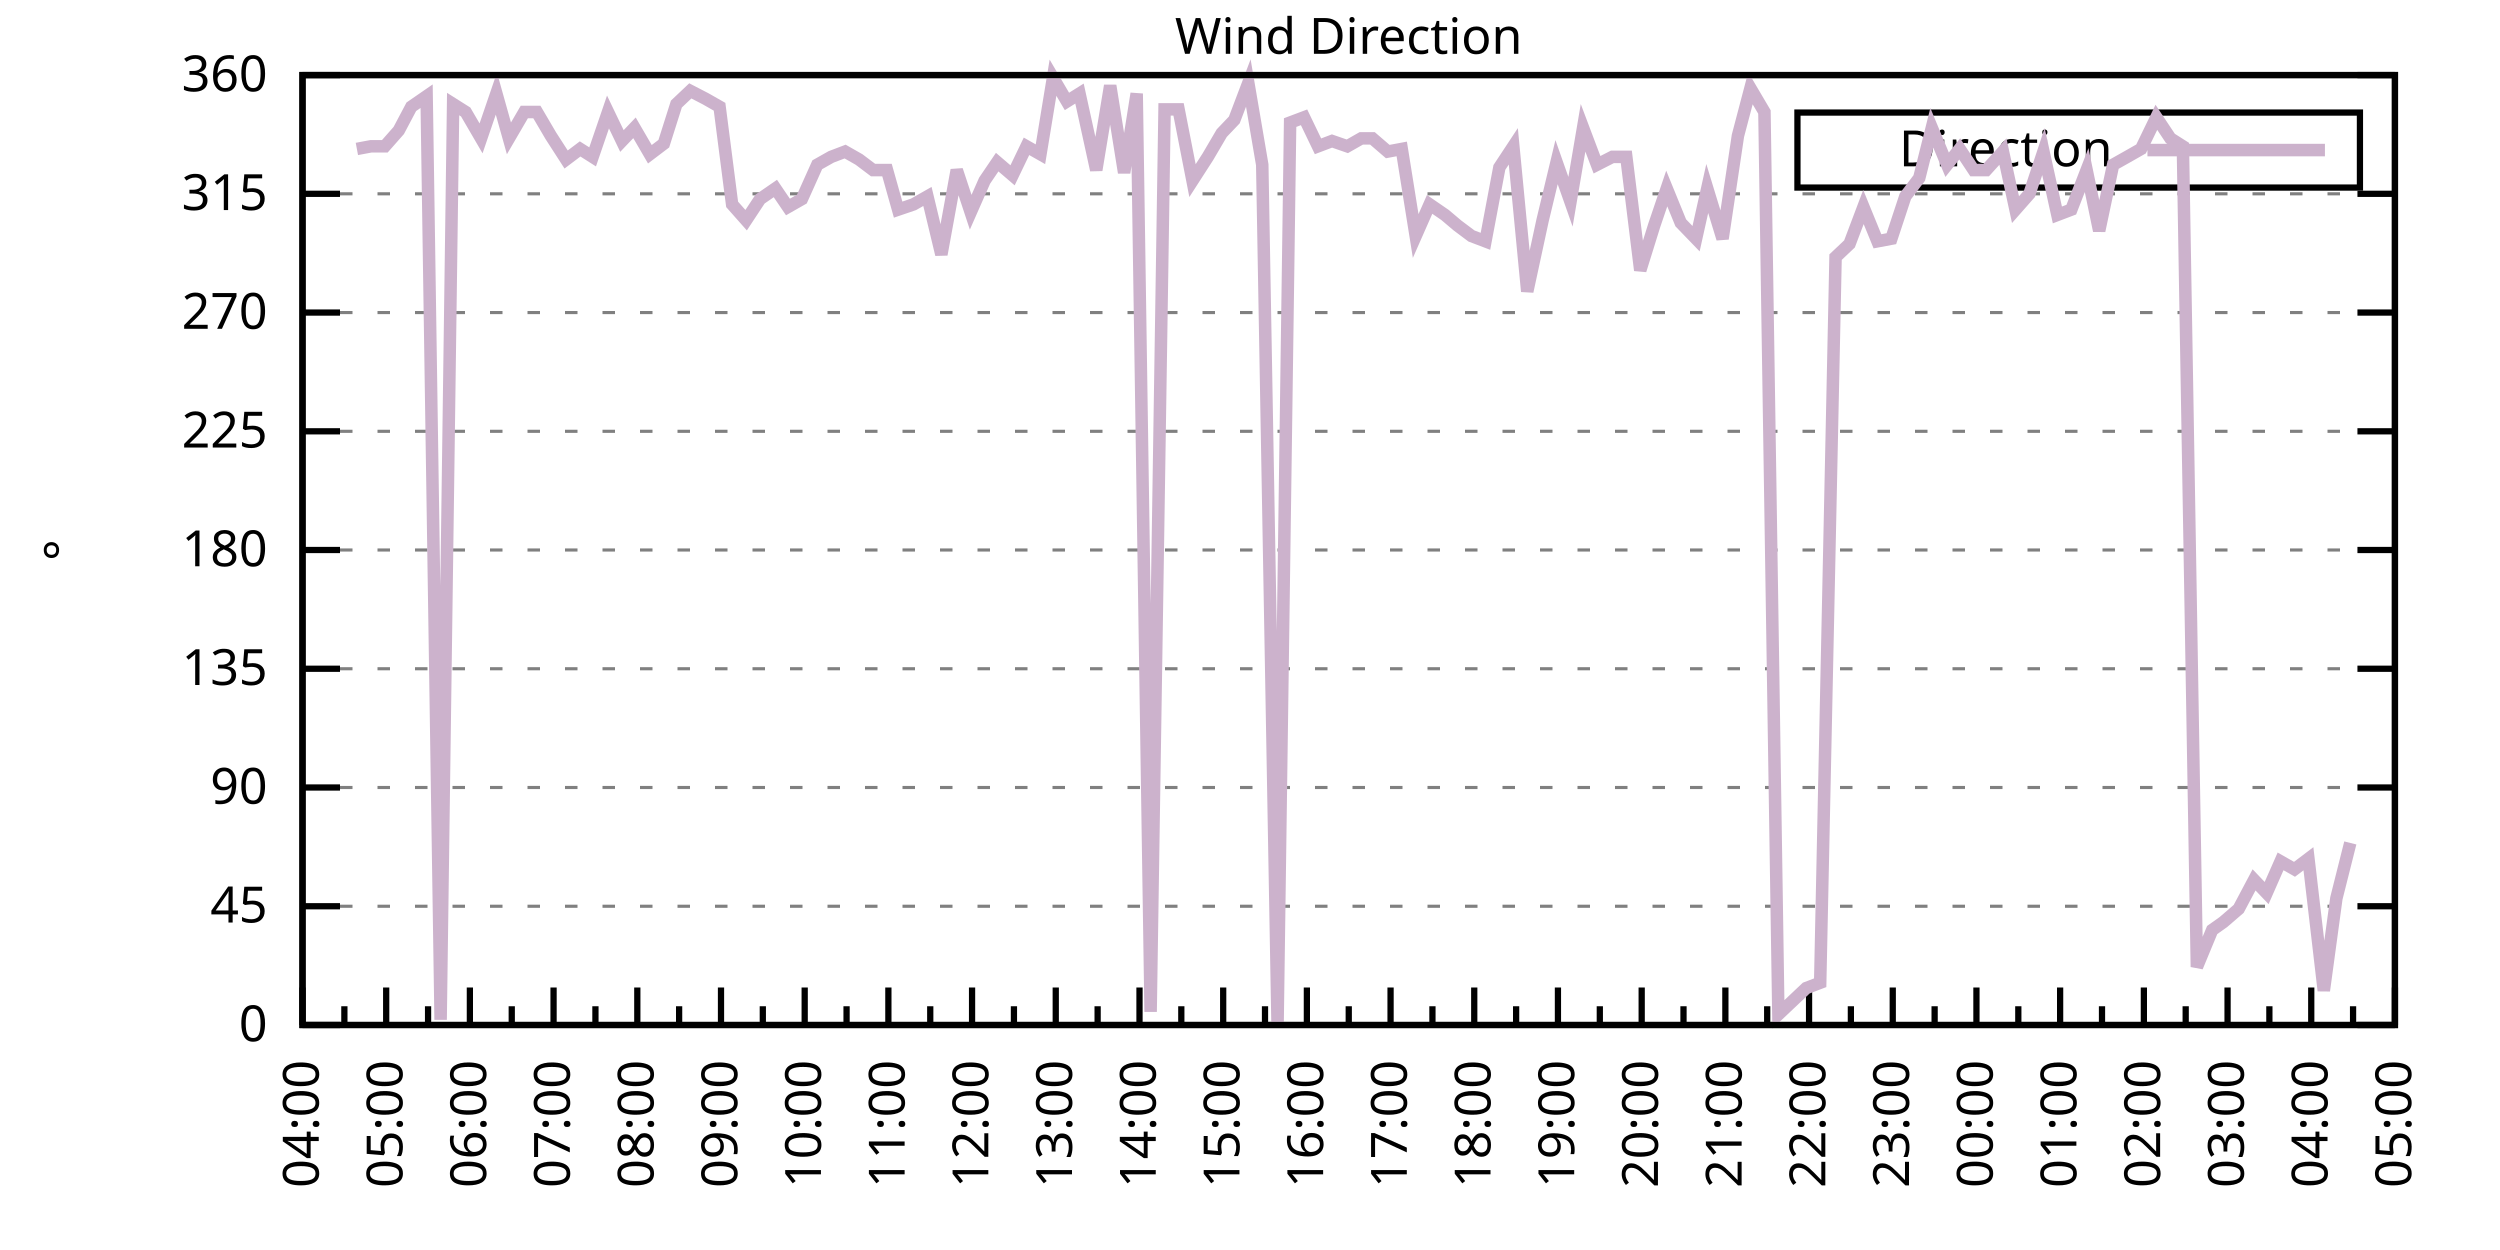
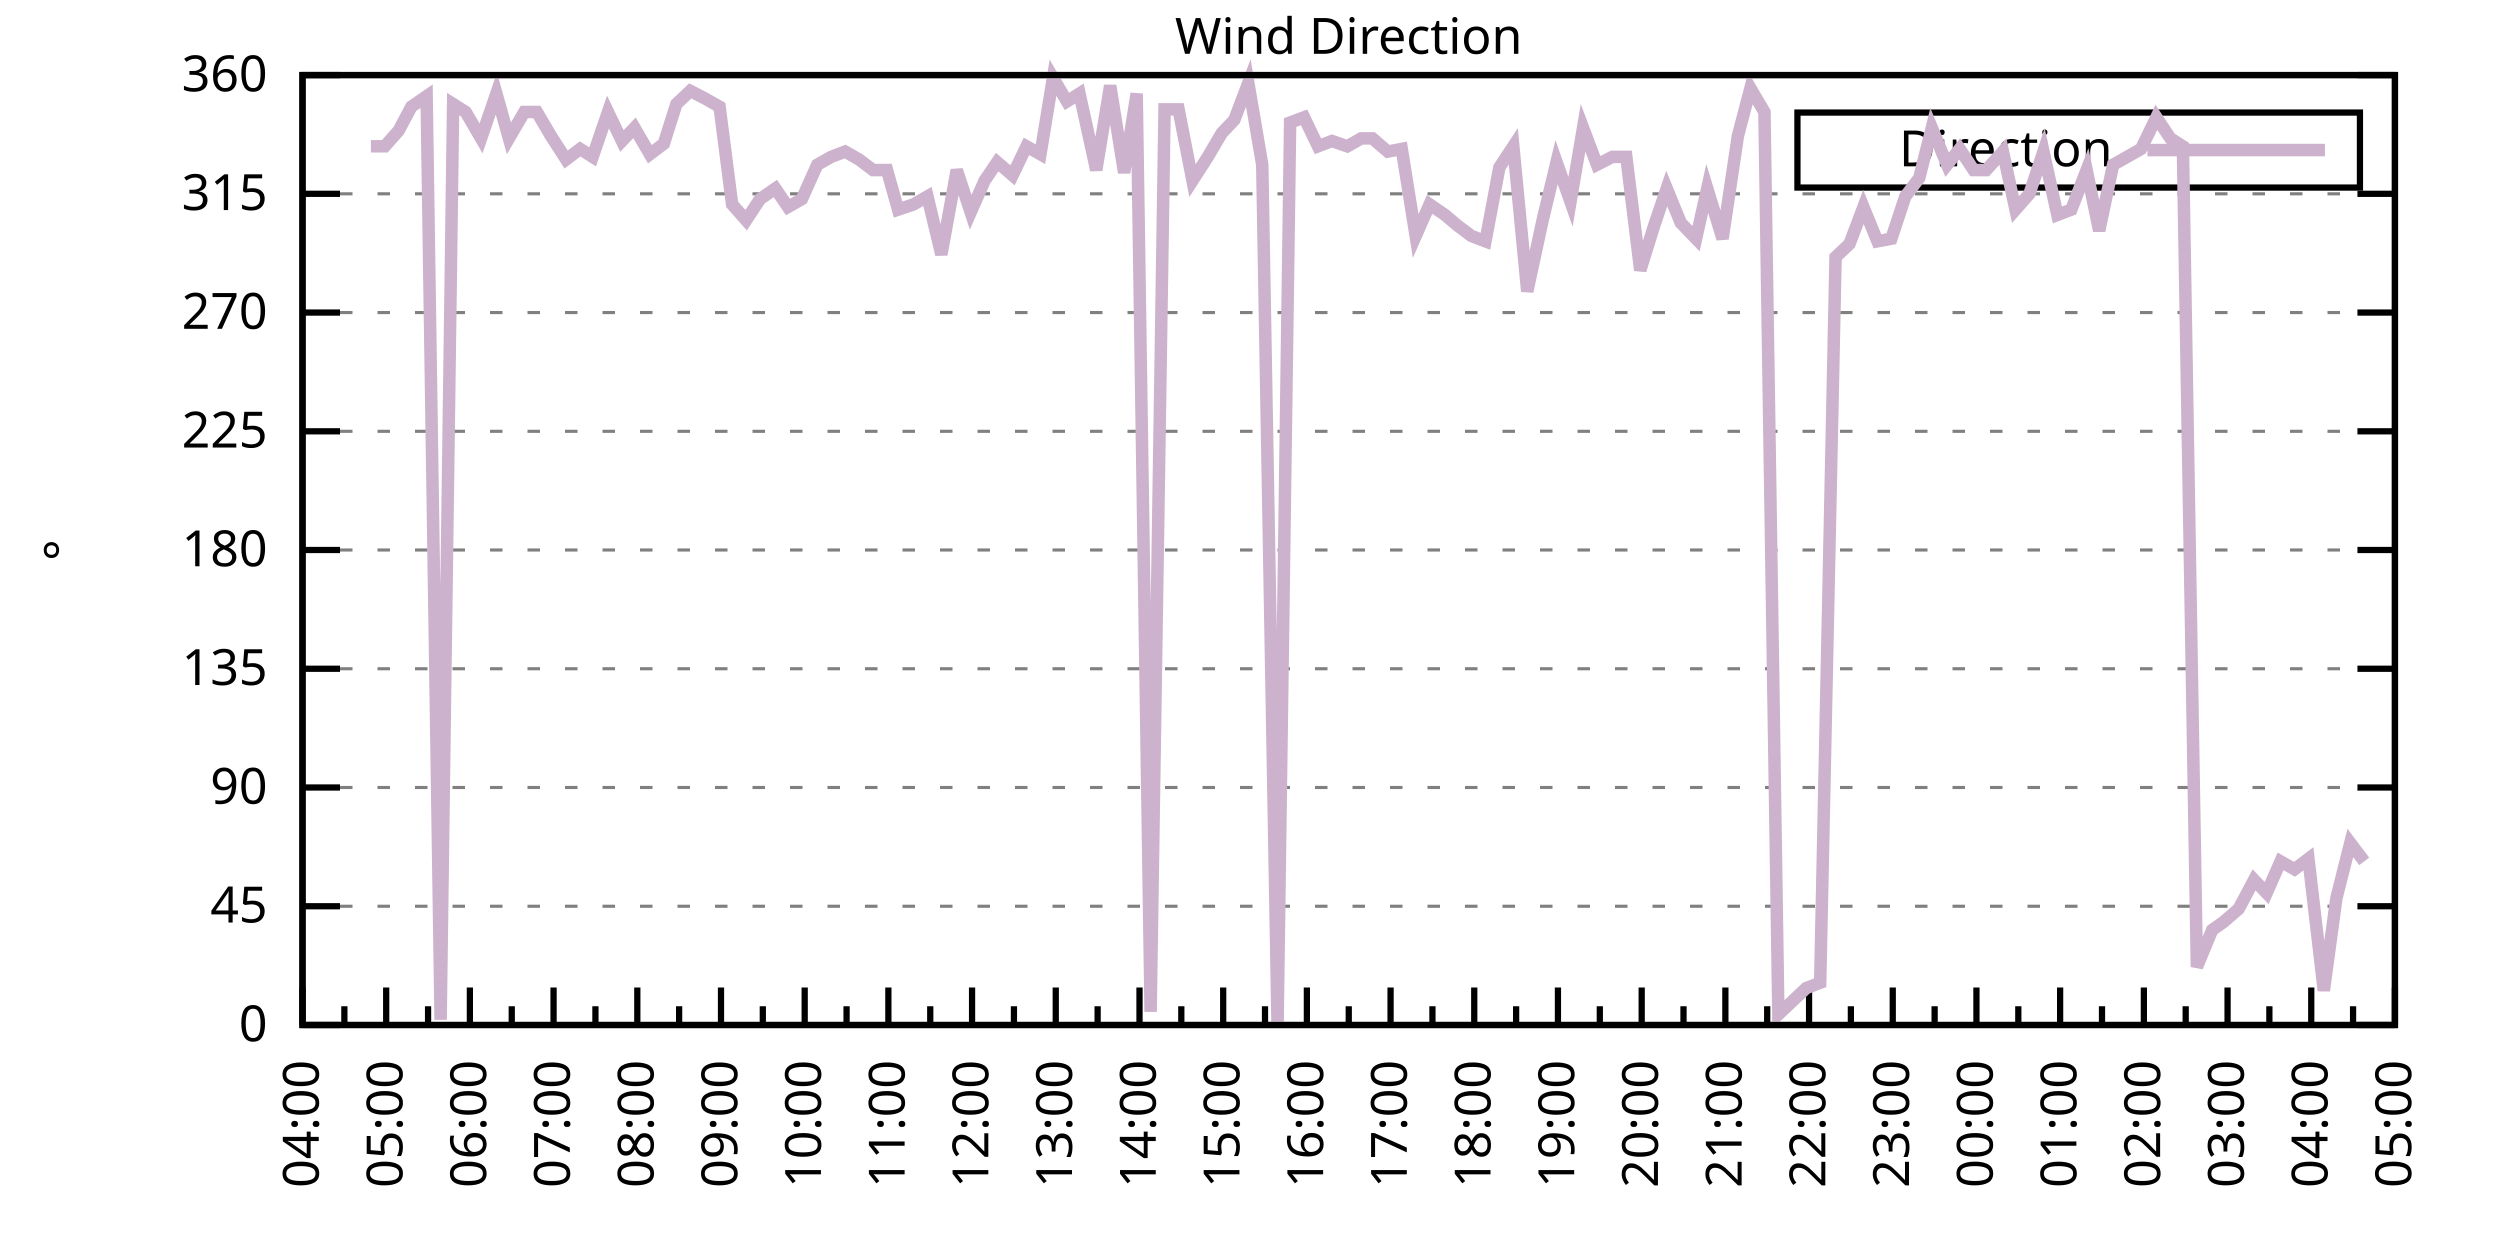
<svg xmlns="http://www.w3.org/2000/svg" xmlns:xlink="http://www.w3.org/1999/xlink" width="400" height="200" viewBox="0 0 400 200">
  <g id="gnuplot_canvas">
    <rect x="0" y="0" width="400" height="200" fill="none" />
    <defs>
      <circle id="gpDot" r="0.5" stroke-width="0.5" stroke="currentColor" />
      <path id="gpPt0" stroke-width="0.333" stroke="currentColor" d="M-1,0 h2 M0,-1 v2" />
      <path id="gpPt1" stroke-width="0.333" stroke="currentColor" d="M-1,-1 L1,1 M1,-1 L-1,1" />
      <path id="gpPt2" stroke-width="0.333" stroke="currentColor" d="M-1,0 L1,0 M0,-1 L0,1 M-1,-1 L1,1 M-1,1 L1,-1" />
      <rect id="gpPt3" stroke-width="0.333" stroke="currentColor" x="-1" y="-1" width="2" height="2" />
      <rect id="gpPt4" stroke-width="0.333" stroke="currentColor" fill="currentColor" x="-1" y="-1" width="2" height="2" />
      <circle id="gpPt5" stroke-width="0.333" stroke="currentColor" cx="0" cy="0" r="1" />
      <use xlink:href="#gpPt5" id="gpPt6" fill="currentColor" stroke="none" />
      <path id="gpPt7" stroke-width="0.333" stroke="currentColor" d="M0,-1.33 L-1.33,0.67 L1.33,0.67 z" />
      <use xlink:href="#gpPt7" id="gpPt8" fill="currentColor" stroke="none" />
      <use xlink:href="#gpPt7" id="gpPt9" stroke="currentColor" transform="rotate(180)" />
      <use xlink:href="#gpPt9" id="gpPt10" fill="currentColor" stroke="none" />
      <use xlink:href="#gpPt3" id="gpPt11" stroke="currentColor" transform="rotate(45)" />
      <use xlink:href="#gpPt11" id="gpPt12" fill="currentColor" stroke="none" />
      <path id="gpPt13" stroke-width="0.333" stroke="currentColor" d="M0,1.330 L1.265,0.411 L0.782,-1.067 L-0.782,-1.076 L-1.265,0.411 z" />
      <use xlink:href="#gpPt13" id="gpPt14" fill="currentColor" stroke="none" />
      <filter id="textbox" filterUnits="objectBoundingBox" x="0" y="0" height="1" width="1">
        <feFlood flood-color="white" flood-opacity="1" result="bgnd" />
        <feComposite in="SourceGraphic" in2="bgnd" operator="atop" />
      </filter>
      <filter id="greybox" filterUnits="objectBoundingBox" x="0" y="0" height="1" width="1">
        <feFlood flood-color="lightgrey" flood-opacity="1" result="grey" />
        <feComposite in="SourceGraphic" in2="grey" operator="atop" />
      </filter>
    </defs>
    <g fill="none" color="white" stroke="currentColor" stroke-width="1.00" stroke-linecap="butt" stroke-linejoin="miter">
</g>
    <g fill="none" color="black" stroke="currentColor" stroke-width="1.00" stroke-linecap="butt" stroke-linejoin="miter">
      <g stroke="none" shape-rendering="crispEdges">
        <polygon fill="rgb(255, 255, 255)" points="48.40,164.00 383.18,164.00 383.18,12.02 48.40,12.02 " />
      </g>
    </g>
    <g fill="none" color="black" stroke="currentColor" stroke-width="1.00" stroke-linecap="butt" stroke-linejoin="miter">
</g>
    <g fill="none" color="black" stroke="black" stroke-width="0.50" stroke-linecap="butt" stroke-linejoin="miter">
</g>
    <g fill="none" color="gray" stroke="currentColor" stroke-width="0.50" stroke-linecap="butt" stroke-linejoin="miter">
      <path stroke="gray" stroke-dasharray="2,4" class="gridline" d="M48.40,164.00 L383.19,164.00  " />
    </g>
    <g fill="none" color="gray" stroke="gray" stroke-width="1.00" stroke-linecap="butt" stroke-linejoin="miter">
</g>
    <g fill="none" color="black" stroke="currentColor" stroke-width="1.00" stroke-linecap="butt" stroke-linejoin="miter">
      <path stroke="black" d="M48.40,164.00 L54.40,164.00 M383.19,164.00 L377.19,164.00  " />
      <g transform="translate(42.80,166.60)" stroke="none" fill="black" font-family="Sans" font-size="8.00" text-anchor="end">
        <text>
          <tspan font-family="Sans"> 0</tspan>
        </text>
      </g>
    </g>
    <g fill="none" color="black" stroke="currentColor" stroke-width="1.00" stroke-linecap="butt" stroke-linejoin="miter">
</g>
    <g fill="none" color="black" stroke="black" stroke-width="0.50" stroke-linecap="butt" stroke-linejoin="miter">
</g>
    <g fill="none" color="gray" stroke="currentColor" stroke-width="0.50" stroke-linecap="butt" stroke-linejoin="miter">
      <path stroke="gray" stroke-dasharray="2,4" class="gridline" d="M48.40,145.00 L383.19,145.00  " />
    </g>
    <g fill="none" color="gray" stroke="gray" stroke-width="1.00" stroke-linecap="butt" stroke-linejoin="miter">
</g>
    <g fill="none" color="black" stroke="currentColor" stroke-width="1.00" stroke-linecap="butt" stroke-linejoin="miter">
      <path stroke="black" d="M48.40,145.00 L54.40,145.00 M383.19,145.00 L377.19,145.00  " />
      <g transform="translate(42.80,147.60)" stroke="none" fill="black" font-family="Sans" font-size="8.00" text-anchor="end">
        <text>
          <tspan font-family="Sans"> 45</tspan>
        </text>
      </g>
    </g>
    <g fill="none" color="black" stroke="currentColor" stroke-width="1.00" stroke-linecap="butt" stroke-linejoin="miter">
</g>
    <g fill="none" color="black" stroke="black" stroke-width="0.50" stroke-linecap="butt" stroke-linejoin="miter">
</g>
    <g fill="none" color="gray" stroke="currentColor" stroke-width="0.50" stroke-linecap="butt" stroke-linejoin="miter">
      <path stroke="gray" stroke-dasharray="2,4" class="gridline" d="M48.40,126.00 L383.19,126.00  " />
    </g>
    <g fill="none" color="gray" stroke="gray" stroke-width="1.00" stroke-linecap="butt" stroke-linejoin="miter">
</g>
    <g fill="none" color="black" stroke="currentColor" stroke-width="1.00" stroke-linecap="butt" stroke-linejoin="miter">
      <path stroke="black" d="M48.40,126.00 L54.40,126.00 M383.19,126.00 L377.19,126.00  " />
      <g transform="translate(42.80,128.60)" stroke="none" fill="black" font-family="Sans" font-size="8.00" text-anchor="end">
        <text>
          <tspan font-family="Sans"> 90</tspan>
        </text>
      </g>
    </g>
    <g fill="none" color="black" stroke="currentColor" stroke-width="1.00" stroke-linecap="butt" stroke-linejoin="miter">
</g>
    <g fill="none" color="black" stroke="black" stroke-width="0.50" stroke-linecap="butt" stroke-linejoin="miter">
</g>
    <g fill="none" color="gray" stroke="currentColor" stroke-width="0.50" stroke-linecap="butt" stroke-linejoin="miter">
      <path stroke="gray" stroke-dasharray="2,4" class="gridline" d="M48.40,107.00 L383.19,107.00  " />
    </g>
    <g fill="none" color="gray" stroke="gray" stroke-width="1.00" stroke-linecap="butt" stroke-linejoin="miter">
</g>
    <g fill="none" color="black" stroke="currentColor" stroke-width="1.00" stroke-linecap="butt" stroke-linejoin="miter">
      <path stroke="black" d="M48.40,107.00 L54.40,107.00 M383.19,107.00 L377.19,107.00  " />
      <g transform="translate(42.80,109.60)" stroke="none" fill="black" font-family="Sans" font-size="8.00" text-anchor="end">
        <text>
          <tspan font-family="Sans"> 135</tspan>
        </text>
      </g>
    </g>
    <g fill="none" color="black" stroke="currentColor" stroke-width="1.00" stroke-linecap="butt" stroke-linejoin="miter">
</g>
    <g fill="none" color="black" stroke="black" stroke-width="0.50" stroke-linecap="butt" stroke-linejoin="miter">
</g>
    <g fill="none" color="gray" stroke="currentColor" stroke-width="0.50" stroke-linecap="butt" stroke-linejoin="miter">
      <path stroke="gray" stroke-dasharray="2,4" class="gridline" d="M48.40,88.00 L383.19,88.00  " />
    </g>
    <g fill="none" color="gray" stroke="gray" stroke-width="1.00" stroke-linecap="butt" stroke-linejoin="miter">
</g>
    <g fill="none" color="black" stroke="currentColor" stroke-width="1.00" stroke-linecap="butt" stroke-linejoin="miter">
      <path stroke="black" d="M48.40,88.00 L54.40,88.00 M383.19,88.00 L377.19,88.00  " />
      <g transform="translate(42.80,90.60)" stroke="none" fill="black" font-family="Sans" font-size="8.00" text-anchor="end">
        <text>
          <tspan font-family="Sans"> 180</tspan>
        </text>
      </g>
    </g>
    <g fill="none" color="black" stroke="currentColor" stroke-width="1.00" stroke-linecap="butt" stroke-linejoin="miter">
</g>
    <g fill="none" color="black" stroke="black" stroke-width="0.50" stroke-linecap="butt" stroke-linejoin="miter">
</g>
    <g fill="none" color="gray" stroke="currentColor" stroke-width="0.50" stroke-linecap="butt" stroke-linejoin="miter">
      <path stroke="gray" stroke-dasharray="2,4" class="gridline" d="M48.40,69.01 L383.19,69.01  " />
    </g>
    <g fill="none" color="gray" stroke="gray" stroke-width="1.00" stroke-linecap="butt" stroke-linejoin="miter">
</g>
    <g fill="none" color="black" stroke="currentColor" stroke-width="1.00" stroke-linecap="butt" stroke-linejoin="miter">
      <path stroke="black" d="M48.40,69.01 L54.40,69.01 M383.19,69.01 L377.19,69.01  " />
      <g transform="translate(42.80,71.61)" stroke="none" fill="black" font-family="Sans" font-size="8.00" text-anchor="end">
        <text>
          <tspan font-family="Sans"> 225</tspan>
        </text>
      </g>
    </g>
    <g fill="none" color="black" stroke="currentColor" stroke-width="1.00" stroke-linecap="butt" stroke-linejoin="miter">
</g>
    <g fill="none" color="black" stroke="black" stroke-width="0.50" stroke-linecap="butt" stroke-linejoin="miter">
</g>
    <g fill="none" color="gray" stroke="currentColor" stroke-width="0.50" stroke-linecap="butt" stroke-linejoin="miter">
      <path stroke="gray" stroke-dasharray="2,4" class="gridline" d="M48.40,50.01 L383.19,50.01  " />
    </g>
    <g fill="none" color="gray" stroke="gray" stroke-width="1.00" stroke-linecap="butt" stroke-linejoin="miter">
</g>
    <g fill="none" color="black" stroke="currentColor" stroke-width="1.00" stroke-linecap="butt" stroke-linejoin="miter">
      <path stroke="black" d="M48.40,50.01 L54.40,50.01 M383.19,50.01 L377.19,50.01  " />
      <g transform="translate(42.80,52.61)" stroke="none" fill="black" font-family="Sans" font-size="8.00" text-anchor="end">
        <text>
          <tspan font-family="Sans"> 270</tspan>
        </text>
      </g>
    </g>
    <g fill="none" color="black" stroke="currentColor" stroke-width="1.00" stroke-linecap="butt" stroke-linejoin="miter">
</g>
    <g fill="none" color="black" stroke="black" stroke-width="0.50" stroke-linecap="butt" stroke-linejoin="miter">
</g>
    <g fill="none" color="gray" stroke="currentColor" stroke-width="0.50" stroke-linecap="butt" stroke-linejoin="miter">
      <path stroke="gray" stroke-dasharray="2,4" class="gridline" d="M48.40,31.01 L383.19,31.01  " />
    </g>
    <g fill="none" color="gray" stroke="gray" stroke-width="1.00" stroke-linecap="butt" stroke-linejoin="miter">
</g>
    <g fill="none" color="black" stroke="currentColor" stroke-width="1.00" stroke-linecap="butt" stroke-linejoin="miter">
      <path stroke="black" d="M48.40,31.01 L54.40,31.01 M383.19,31.01 L377.19,31.01  " />
      <g transform="translate(42.80,33.61)" stroke="none" fill="black" font-family="Sans" font-size="8.00" text-anchor="end">
        <text>
          <tspan font-family="Sans"> 315</tspan>
        </text>
      </g>
    </g>
    <g fill="none" color="black" stroke="currentColor" stroke-width="1.00" stroke-linecap="butt" stroke-linejoin="miter">
</g>
    <g fill="none" color="black" stroke="black" stroke-width="0.50" stroke-linecap="butt" stroke-linejoin="miter">
</g>
    <g fill="none" color="gray" stroke="currentColor" stroke-width="0.50" stroke-linecap="butt" stroke-linejoin="miter">
      <path stroke="gray" stroke-dasharray="2,4" class="gridline" d="M48.40,12.01 L383.19,12.01  " />
    </g>
    <g fill="none" color="gray" stroke="gray" stroke-width="1.00" stroke-linecap="butt" stroke-linejoin="miter">
</g>
    <g fill="none" color="black" stroke="currentColor" stroke-width="1.00" stroke-linecap="butt" stroke-linejoin="miter">
      <path stroke="black" d="M48.40,12.01 L54.40,12.01 M383.19,12.01 L377.19,12.01  " />
      <g transform="translate(42.80,14.61)" stroke="none" fill="black" font-family="Sans" font-size="8.00" text-anchor="end">
        <text>
          <tspan font-family="Sans"> 360</tspan>
        </text>
      </g>
    </g>
    <g fill="none" color="black" stroke="currentColor" stroke-width="1.00" stroke-linecap="butt" stroke-linejoin="miter">
      <path stroke="black" d="M48.40,164.00 L48.40,158.00  " />
      <g transform="translate(51.00,169.60) rotate(270)" stroke="none" fill="black" font-family="Sans" font-size="8.00" text-anchor="end">
        <text>
          <tspan font-family="Sans">04:00</tspan>
        </text>
      </g>
    </g>
    <g fill="none" color="black" stroke="currentColor" stroke-width="1.00" stroke-linecap="butt" stroke-linejoin="miter">
      <path stroke="black" d="M55.10,164.00 L55.10,161.00 M61.79,164.00 L61.79,158.00  " />
      <g transform="translate(64.39,169.60) rotate(270)" stroke="none" fill="black" font-family="Sans" font-size="8.00" text-anchor="end">
        <text>
          <tspan font-family="Sans">05:00</tspan>
        </text>
      </g>
    </g>
    <g fill="none" color="black" stroke="currentColor" stroke-width="1.00" stroke-linecap="butt" stroke-linejoin="miter">
      <path stroke="black" d="M68.49,164.00 L68.49,161.00 M75.18,164.00 L75.18,158.00  " />
      <g transform="translate(77.78,169.60) rotate(270)" stroke="none" fill="black" font-family="Sans" font-size="8.00" text-anchor="end">
        <text>
          <tspan font-family="Sans">06:00</tspan>
        </text>
      </g>
    </g>
    <g fill="none" color="black" stroke="currentColor" stroke-width="1.00" stroke-linecap="butt" stroke-linejoin="miter">
      <path stroke="black" d="M81.88,164.00 L81.88,161.00 M88.57,164.00 L88.57,158.00  " />
      <g transform="translate(91.17,169.60) rotate(270)" stroke="none" fill="black" font-family="Sans" font-size="8.00" text-anchor="end">
        <text>
          <tspan font-family="Sans">07:00</tspan>
        </text>
      </g>
    </g>
    <g fill="none" color="black" stroke="currentColor" stroke-width="1.00" stroke-linecap="butt" stroke-linejoin="miter">
      <path stroke="black" d="M95.27,164.00 L95.27,161.00 M101.97,164.00 L101.97,158.00  " />
      <g transform="translate(104.57,169.60) rotate(270)" stroke="none" fill="black" font-family="Sans" font-size="8.00" text-anchor="end">
        <text>
          <tspan font-family="Sans">08:00</tspan>
        </text>
      </g>
    </g>
    <g fill="none" color="black" stroke="currentColor" stroke-width="1.00" stroke-linecap="butt" stroke-linejoin="miter">
      <path stroke="black" d="M108.66,164.00 L108.66,161.00 M115.36,164.00 L115.36,158.00  " />
      <g transform="translate(117.96,169.60) rotate(270)" stroke="none" fill="black" font-family="Sans" font-size="8.00" text-anchor="end">
        <text>
          <tspan font-family="Sans">09:00</tspan>
        </text>
      </g>
    </g>
    <g fill="none" color="black" stroke="currentColor" stroke-width="1.00" stroke-linecap="butt" stroke-linejoin="miter">
      <path stroke="black" d="M122.05,164.00 L122.05,161.00 M128.75,164.00 L128.75,158.00  " />
      <g transform="translate(131.35,169.60) rotate(270)" stroke="none" fill="black" font-family="Sans" font-size="8.00" text-anchor="end">
        <text>
          <tspan font-family="Sans">10:00</tspan>
        </text>
      </g>
    </g>
    <g fill="none" color="black" stroke="currentColor" stroke-width="1.00" stroke-linecap="butt" stroke-linejoin="miter">
      <path stroke="black" d="M135.45,164.00 L135.45,161.00 M142.14,164.00 L142.14,158.00  " />
      <g transform="translate(144.74,169.60) rotate(270)" stroke="none" fill="black" font-family="Sans" font-size="8.00" text-anchor="end">
        <text>
          <tspan font-family="Sans">11:00</tspan>
        </text>
      </g>
    </g>
    <g fill="none" color="black" stroke="currentColor" stroke-width="1.00" stroke-linecap="butt" stroke-linejoin="miter">
      <path stroke="black" d="M148.84,164.00 L148.84,161.00 M155.53,164.00 L155.53,158.00  " />
      <g transform="translate(158.13,169.60) rotate(270)" stroke="none" fill="black" font-family="Sans" font-size="8.00" text-anchor="end">
        <text>
          <tspan font-family="Sans">12:00</tspan>
        </text>
      </g>
    </g>
    <g fill="none" color="black" stroke="currentColor" stroke-width="1.00" stroke-linecap="butt" stroke-linejoin="miter">
      <path stroke="black" d="M162.23,164.00 L162.23,161.00 M168.92,164.00 L168.92,158.00  " />
      <g transform="translate(171.52,169.60) rotate(270)" stroke="none" fill="black" font-family="Sans" font-size="8.00" text-anchor="end">
        <text>
          <tspan font-family="Sans">13:00</tspan>
        </text>
      </g>
    </g>
    <g fill="none" color="black" stroke="currentColor" stroke-width="1.00" stroke-linecap="butt" stroke-linejoin="miter">
      <path stroke="black" d="M175.62,164.00 L175.62,161.00 M182.32,164.00 L182.32,158.00  " />
      <g transform="translate(184.92,169.60) rotate(270)" stroke="none" fill="black" font-family="Sans" font-size="8.00" text-anchor="end">
        <text>
          <tspan font-family="Sans">14:00</tspan>
        </text>
      </g>
    </g>
    <g fill="none" color="black" stroke="currentColor" stroke-width="1.00" stroke-linecap="butt" stroke-linejoin="miter">
      <path stroke="black" d="M189.01,164.00 L189.01,161.00 M195.71,164.00 L195.71,158.00  " />
      <g transform="translate(198.31,169.60) rotate(270)" stroke="none" fill="black" font-family="Sans" font-size="8.00" text-anchor="end">
        <text>
          <tspan font-family="Sans">15:00</tspan>
        </text>
      </g>
    </g>
    <g fill="none" color="black" stroke="currentColor" stroke-width="1.00" stroke-linecap="butt" stroke-linejoin="miter">
      <path stroke="black" d="M202.40,164.00 L202.40,161.00 M209.10,164.00 L209.10,158.00  " />
      <g transform="translate(211.70,169.60) rotate(270)" stroke="none" fill="black" font-family="Sans" font-size="8.00" text-anchor="end">
        <text>
          <tspan font-family="Sans">16:00</tspan>
        </text>
      </g>
    </g>
    <g fill="none" color="black" stroke="currentColor" stroke-width="1.00" stroke-linecap="butt" stroke-linejoin="miter">
      <path stroke="black" d="M215.80,164.00 L215.80,161.00 M222.49,164.00 L222.49,158.00  " />
      <g transform="translate(225.09,169.60) rotate(270)" stroke="none" fill="black" font-family="Sans" font-size="8.00" text-anchor="end">
        <text>
          <tspan font-family="Sans">17:00</tspan>
        </text>
      </g>
    </g>
    <g fill="none" color="black" stroke="currentColor" stroke-width="1.00" stroke-linecap="butt" stroke-linejoin="miter">
      <path stroke="black" d="M229.19,164.00 L229.19,161.00 M235.88,164.00 L235.88,158.00  " />
      <g transform="translate(238.48,169.60) rotate(270)" stroke="none" fill="black" font-family="Sans" font-size="8.00" text-anchor="end">
        <text>
          <tspan font-family="Sans">18:00</tspan>
        </text>
      </g>
    </g>
    <g fill="none" color="black" stroke="currentColor" stroke-width="1.00" stroke-linecap="butt" stroke-linejoin="miter">
      <path stroke="black" d="M242.58,164.00 L242.58,161.00 M249.27,164.00 L249.27,158.00  " />
      <g transform="translate(251.87,169.60) rotate(270)" stroke="none" fill="black" font-family="Sans" font-size="8.00" text-anchor="end">
        <text>
          <tspan font-family="Sans">19:00</tspan>
        </text>
      </g>
    </g>
    <g fill="none" color="black" stroke="currentColor" stroke-width="1.00" stroke-linecap="butt" stroke-linejoin="miter">
      <path stroke="black" d="M255.97,164.00 L255.97,161.00 M262.67,164.00 L262.67,158.00  " />
      <g transform="translate(265.27,169.60) rotate(270)" stroke="none" fill="black" font-family="Sans" font-size="8.00" text-anchor="end">
        <text>
          <tspan font-family="Sans">20:00</tspan>
        </text>
      </g>
    </g>
    <g fill="none" color="black" stroke="currentColor" stroke-width="1.00" stroke-linecap="butt" stroke-linejoin="miter">
      <path stroke="black" d="M269.36,164.00 L269.36,161.00 M276.06,164.00 L276.06,158.00  " />
      <g transform="translate(278.66,169.60) rotate(270)" stroke="none" fill="black" font-family="Sans" font-size="8.00" text-anchor="end">
        <text>
          <tspan font-family="Sans">21:00</tspan>
        </text>
      </g>
    </g>
    <g fill="none" color="black" stroke="currentColor" stroke-width="1.00" stroke-linecap="butt" stroke-linejoin="miter">
      <path stroke="black" d="M282.75,164.00 L282.75,161.00 M289.45,164.00 L289.45,158.00  " />
      <g transform="translate(292.05,169.60) rotate(270)" stroke="none" fill="black" font-family="Sans" font-size="8.00" text-anchor="end">
        <text>
          <tspan font-family="Sans">22:00</tspan>
        </text>
      </g>
    </g>
    <g fill="none" color="black" stroke="currentColor" stroke-width="1.00" stroke-linecap="butt" stroke-linejoin="miter">
      <path stroke="black" d="M296.14,164.00 L296.14,161.00 M302.84,164.00 L302.84,158.00  " />
      <g transform="translate(305.44,169.60) rotate(270)" stroke="none" fill="black" font-family="Sans" font-size="8.00" text-anchor="end">
        <text>
          <tspan font-family="Sans">23:00</tspan>
        </text>
      </g>
    </g>
    <g fill="none" color="black" stroke="currentColor" stroke-width="1.00" stroke-linecap="butt" stroke-linejoin="miter">
      <path stroke="black" d="M309.54,164.00 L309.54,161.00 M316.23,164.00 L316.23,158.00  " />
      <g transform="translate(318.83,169.60) rotate(270)" stroke="none" fill="black" font-family="Sans" font-size="8.00" text-anchor="end">
        <text>
          <tspan font-family="Sans">00:00</tspan>
        </text>
      </g>
    </g>
    <g fill="none" color="black" stroke="currentColor" stroke-width="1.00" stroke-linecap="butt" stroke-linejoin="miter">
      <path stroke="black" d="M322.93,164.00 L322.93,161.00 M329.62,164.00 L329.62,158.00  " />
      <g transform="translate(332.22,169.60) rotate(270)" stroke="none" fill="black" font-family="Sans" font-size="8.00" text-anchor="end">
        <text>
          <tspan font-family="Sans">01:00</tspan>
        </text>
      </g>
    </g>
    <g fill="none" color="black" stroke="currentColor" stroke-width="1.00" stroke-linecap="butt" stroke-linejoin="miter">
      <path stroke="black" d="M336.32,164.00 L336.32,161.00 M343.02,164.00 L343.02,158.00  " />
      <g transform="translate(345.62,169.60) rotate(270)" stroke="none" fill="black" font-family="Sans" font-size="8.00" text-anchor="end">
        <text>
          <tspan font-family="Sans">02:00</tspan>
        </text>
      </g>
    </g>
    <g fill="none" color="black" stroke="currentColor" stroke-width="1.00" stroke-linecap="butt" stroke-linejoin="miter">
      <path stroke="black" d="M349.71,164.00 L349.71,161.00 M356.41,164.00 L356.41,158.00  " />
      <g transform="translate(359.01,169.60) rotate(270)" stroke="none" fill="black" font-family="Sans" font-size="8.00" text-anchor="end">
        <text>
          <tspan font-family="Sans">03:00</tspan>
        </text>
      </g>
    </g>
    <g fill="none" color="black" stroke="currentColor" stroke-width="1.00" stroke-linecap="butt" stroke-linejoin="miter">
      <path stroke="black" d="M363.10,164.00 L363.10,161.00 M369.80,164.00 L369.80,158.00  " />
      <g transform="translate(372.40,169.60) rotate(270)" stroke="none" fill="black" font-family="Sans" font-size="8.00" text-anchor="end">
        <text>
          <tspan font-family="Sans">04:00</tspan>
        </text>
      </g>
    </g>
    <g fill="none" color="black" stroke="currentColor" stroke-width="1.00" stroke-linecap="butt" stroke-linejoin="miter">
      <path stroke="black" d="M376.49,164.00 L376.49,161.00 M383.19,164.00 L383.19,158.00  " />
      <g transform="translate(385.79,169.60) rotate(270)" stroke="none" fill="black" font-family="Sans" font-size="8.00" text-anchor="end">
        <text>
          <tspan font-family="Sans">05:00</tspan>
        </text>
      </g>
    </g>
    <g fill="none" color="black" stroke="currentColor" stroke-width="1.00" stroke-linecap="butt" stroke-linejoin="miter">
</g>
    <g fill="none" color="black" stroke="currentColor" stroke-width="1.00" stroke-linecap="butt" stroke-linejoin="miter">
      <path stroke="black" d="M48.40,12.01 L48.40,164.00 L383.19,164.00 L383.19,12.01 L48.40,12.01 Z  " />
    </g>
    <g fill="none" color="black" stroke="currentColor" stroke-width="1.00" stroke-linecap="butt" stroke-linejoin="miter">
      <g transform="translate(12.80,88.01) rotate(270)" stroke="none" fill="black" font-family="Sans" font-size="8.00" text-anchor="middle">
        <text>
          <tspan font-family="Sans">°</tspan>
        </text>
      </g>
    </g>
    <g fill="none" color="black" stroke="currentColor" stroke-width="1.00" stroke-linecap="butt" stroke-linejoin="miter">
</g>
    <g fill="none" color="black" stroke="currentColor" stroke-width="1.00" stroke-linecap="butt" stroke-linejoin="miter">
      <path stroke="black" d="M287.59,30.01 L287.59,18.01 L377.59,18.01 L377.59,30.01 L287.59,30.01 Z  " />
    </g>
    <g id="Wind_direction_plot_1">
      <g fill="none" color="white" stroke="black" stroke-width="2.00" stroke-linecap="butt" stroke-linejoin="miter">
</g>
      <g fill="none" color="black" stroke="currentColor" stroke-width="2.00" stroke-linecap="butt" stroke-linejoin="miter">
        <g transform="translate(337.99,26.61)" stroke="none" fill="black" font-family="Sans" font-size="8.00" text-anchor="end">
          <text>
            <tspan font-family="Sans">Direction</tspan>
          </text>
        </g>
      </g>
      <g fill="none" color="black" stroke="currentColor" stroke-width="2.00" stroke-linecap="butt" stroke-linejoin="miter">
-         <path stroke="rgb(204, 178, 204)" d="M343.59,24.01 L371.99,24.01 M57.10,23.83 L59.34,23.41 L61.57,23.41 L63.80,20.88 L65.81,17.08 L68.26,15.39   L70.50,163.16 L72.50,16.65 L74.51,17.92 L76.97,22.14 L79.42,14.97 L81.43,22.14 L83.89,17.92 L85.90,17.92   L88.13,21.72 L90.58,25.52 L92.82,23.83 L94.82,25.10 L97.28,17.92 L99.51,22.56 L101.52,20.45 L103.98,24.68   L106.21,22.99 L108.22,16.65 L110.45,14.54 L112.90,15.81 L115.13,17.08 L117.14,32.70 L119.38,35.23 L121.61,31.85   L124.06,30.16 L126.07,33.12 L128.30,31.85 L130.76,26.36 L132.99,25.10 L135.22,24.25 L137.45,25.52 L139.69,27.21   L141.92,27.21 L143.70,33.54 L146.16,32.70 L148.39,31.43 L150.62,40.72 L153.08,27.21 L155.31,33.96 L157.54,28.90   L159.55,25.94 L162.01,28.05 L164.24,23.41 L166.47,24.68 L168.48,12.43 L170.71,16.23 L172.72,14.97 L175.40,27.21   L177.63,13.70 L179.86,27.63 L181.87,14.97 L184.10,161.89 L186.33,17.50 L188.57,17.50 L190.80,28.90 L193.25,25.10   L195.48,21.30 L197.49,19.19 L199.73,13.28 L201.96,26.36 L204.41,164.00 L206.42,19.61 L208.65,18.77 L210.88,23.41   L213.12,22.56 L215.57,23.41 L217.80,22.14 L219.59,22.14 L222.04,24.25 L224.28,23.83 L226.51,37.76 L228.74,32.70   L231.20,34.39 L233.20,36.08 L235.44,37.76 L237.67,38.61 L239.90,26.79 L242.13,23.41 L244.36,46.63 L246.82,35.23   L249.05,25.94 L251.28,32.28 L253.29,20.45 L255.52,26.36 L257.98,25.10 L260.21,25.10 L262.44,43.25 L264.67,36.08   L266.68,30.16 L268.92,35.65 L271.37,38.19 L273.16,30.16 L275.61,38.19 L278.07,21.72 L280.07,14.12 L282.31,17.92   L284.54,162.31 L286.77,160.20 L289.00,158.09 L291.23,157.24 L293.69,41.14 L295.92,39.03 L298.15,33.12 L300.39,38.61   L302.62,38.19 L304.85,31.43 L307.08,28.48 L309.09,20.45 L311.54,26.36 L313.55,23.83 L315.79,27.21 L317.79,27.21   L320.47,24.25 L322.48,33.54 L324.71,31.01 L326.95,24.25 L329.18,34.39 L331.41,33.54 L333.86,27.21 L335.87,36.92   L338.10,26.36 L340.34,25.10 L342.57,23.83 L345.02,18.77 L347.26,22.14 L349.26,23.41 L351.50,154.71 L353.95,148.80   L355.74,147.53 L358.19,145.42 L360.65,140.78 L362.66,142.89 L364.89,137.82 L367.12,139.09 L369.35,137.40 L371.81,158.51   L373.82,143.73 L376.05,134.87  " />
+         <path stroke="rgb(204, 178, 204)" d="M343.59,24.01 L371.99,24.01 M59.34,23.41 L61.57,23.41 L63.80,20.88 L65.81,17.08 L68.26,15.39 L70.50,163.16   L72.50,16.65 L74.51,17.92 L76.97,22.14 L79.42,14.97 L81.43,22.14 L83.89,17.92 L85.90,17.92 L88.13,21.72   L90.58,25.52 L92.82,23.83 L94.82,25.10 L97.28,17.92 L99.51,22.56 L101.52,20.45 L103.98,24.68 L106.21,22.99   L108.22,16.65 L110.45,14.54 L112.90,15.81 L115.13,17.08 L117.14,32.70 L119.38,35.23 L121.61,31.85 L124.06,30.16   L126.07,33.12 L128.30,31.85 L130.76,26.36 L132.99,25.10 L135.22,24.25 L137.45,25.52 L139.69,27.21 L141.92,27.21   L143.70,33.54 L146.16,32.70 L148.39,31.43 L150.62,40.72 L153.08,27.21 L155.31,33.96 L157.54,28.90 L159.55,25.94   L162.01,28.05 L164.24,23.41 L166.47,24.68 L168.48,12.43 L170.71,16.23 L172.72,14.97 L175.40,27.21 L177.63,13.70   L179.86,27.63 L181.87,14.97 L184.10,161.89 L186.33,17.50 L188.57,17.50 L190.80,28.90 L193.25,25.10 L195.48,21.30   L197.49,19.19 L199.73,13.28 L201.96,26.36 L204.41,164.00 L206.42,19.61 L208.65,18.77 L210.88,23.41 L213.12,22.56   L215.57,23.41 L217.80,22.14 L219.59,22.14 L222.04,24.25 L224.28,23.83 L226.51,37.76 L228.74,32.70 L231.20,34.39   L233.20,36.08 L235.44,37.76 L237.67,38.61 L239.90,26.79 L242.13,23.41 L244.36,46.63 L246.82,35.23 L249.05,25.94   L251.28,32.28 L253.29,20.45 L255.52,26.36 L257.98,25.10 L260.21,25.10 L262.44,43.25 L264.67,36.08 L266.68,30.16   L268.92,35.65 L271.37,38.19 L273.16,30.16 L275.61,38.19 L278.07,21.72 L280.07,14.12 L282.31,17.92 L284.54,162.31   L286.77,160.20 L289.00,158.09 L291.23,157.24 L293.69,41.14 L295.92,39.03 L298.15,33.12 L300.39,38.61 L302.62,38.19   L304.85,31.43 L307.08,28.48 L309.09,20.45 L311.54,26.36 L313.55,23.83 L315.79,27.21 L317.79,27.21 L320.47,24.25   L322.48,33.54 L324.71,31.01 L326.95,24.25 L329.18,34.39 L331.41,33.54 L333.86,27.21 L335.87,36.92 L338.10,26.36   L340.34,25.10 L342.57,23.83 L345.02,18.77 L347.26,22.14 L349.26,23.41 L351.50,154.71 L353.95,148.80 L355.74,147.53   L358.19,145.42 L360.65,140.78 L362.66,142.89 L364.89,137.82 L367.12,139.09 L369.35,137.40 L371.81,158.51 L373.82,143.73   L376.05,134.87 L378.28,137.82  " />
      </g>
    </g>
    <g fill="none" color="black" stroke="currentColor" stroke-width="2.00" stroke-linecap="butt" stroke-linejoin="miter">
</g>
    <g fill="none" color="black" stroke="black" stroke-width="1.00" stroke-linecap="butt" stroke-linejoin="miter">
</g>
    <g fill="none" color="black" stroke="currentColor" stroke-width="1.00" stroke-linecap="butt" stroke-linejoin="miter">
      <path stroke="black" d="M48.40,12.01 L48.40,164.00 L383.19,164.00 L383.19,12.01 L48.40,12.01 Z  " />
    </g>
    <g fill="none" color="black" stroke="currentColor" stroke-width="1.00" stroke-linecap="butt" stroke-linejoin="miter">
      <g transform="translate(215.79,8.61)" stroke="none" fill="black" font-family="Sans" font-size="8.00" text-anchor="middle">
        <text>
          <tspan font-family="Sans">Wind Direction</tspan>
        </text>
      </g>
    </g>
    <g fill="none" color="black" stroke="currentColor" stroke-width="1.00" stroke-linecap="butt" stroke-linejoin="miter">
</g>
  </g>
</svg>
